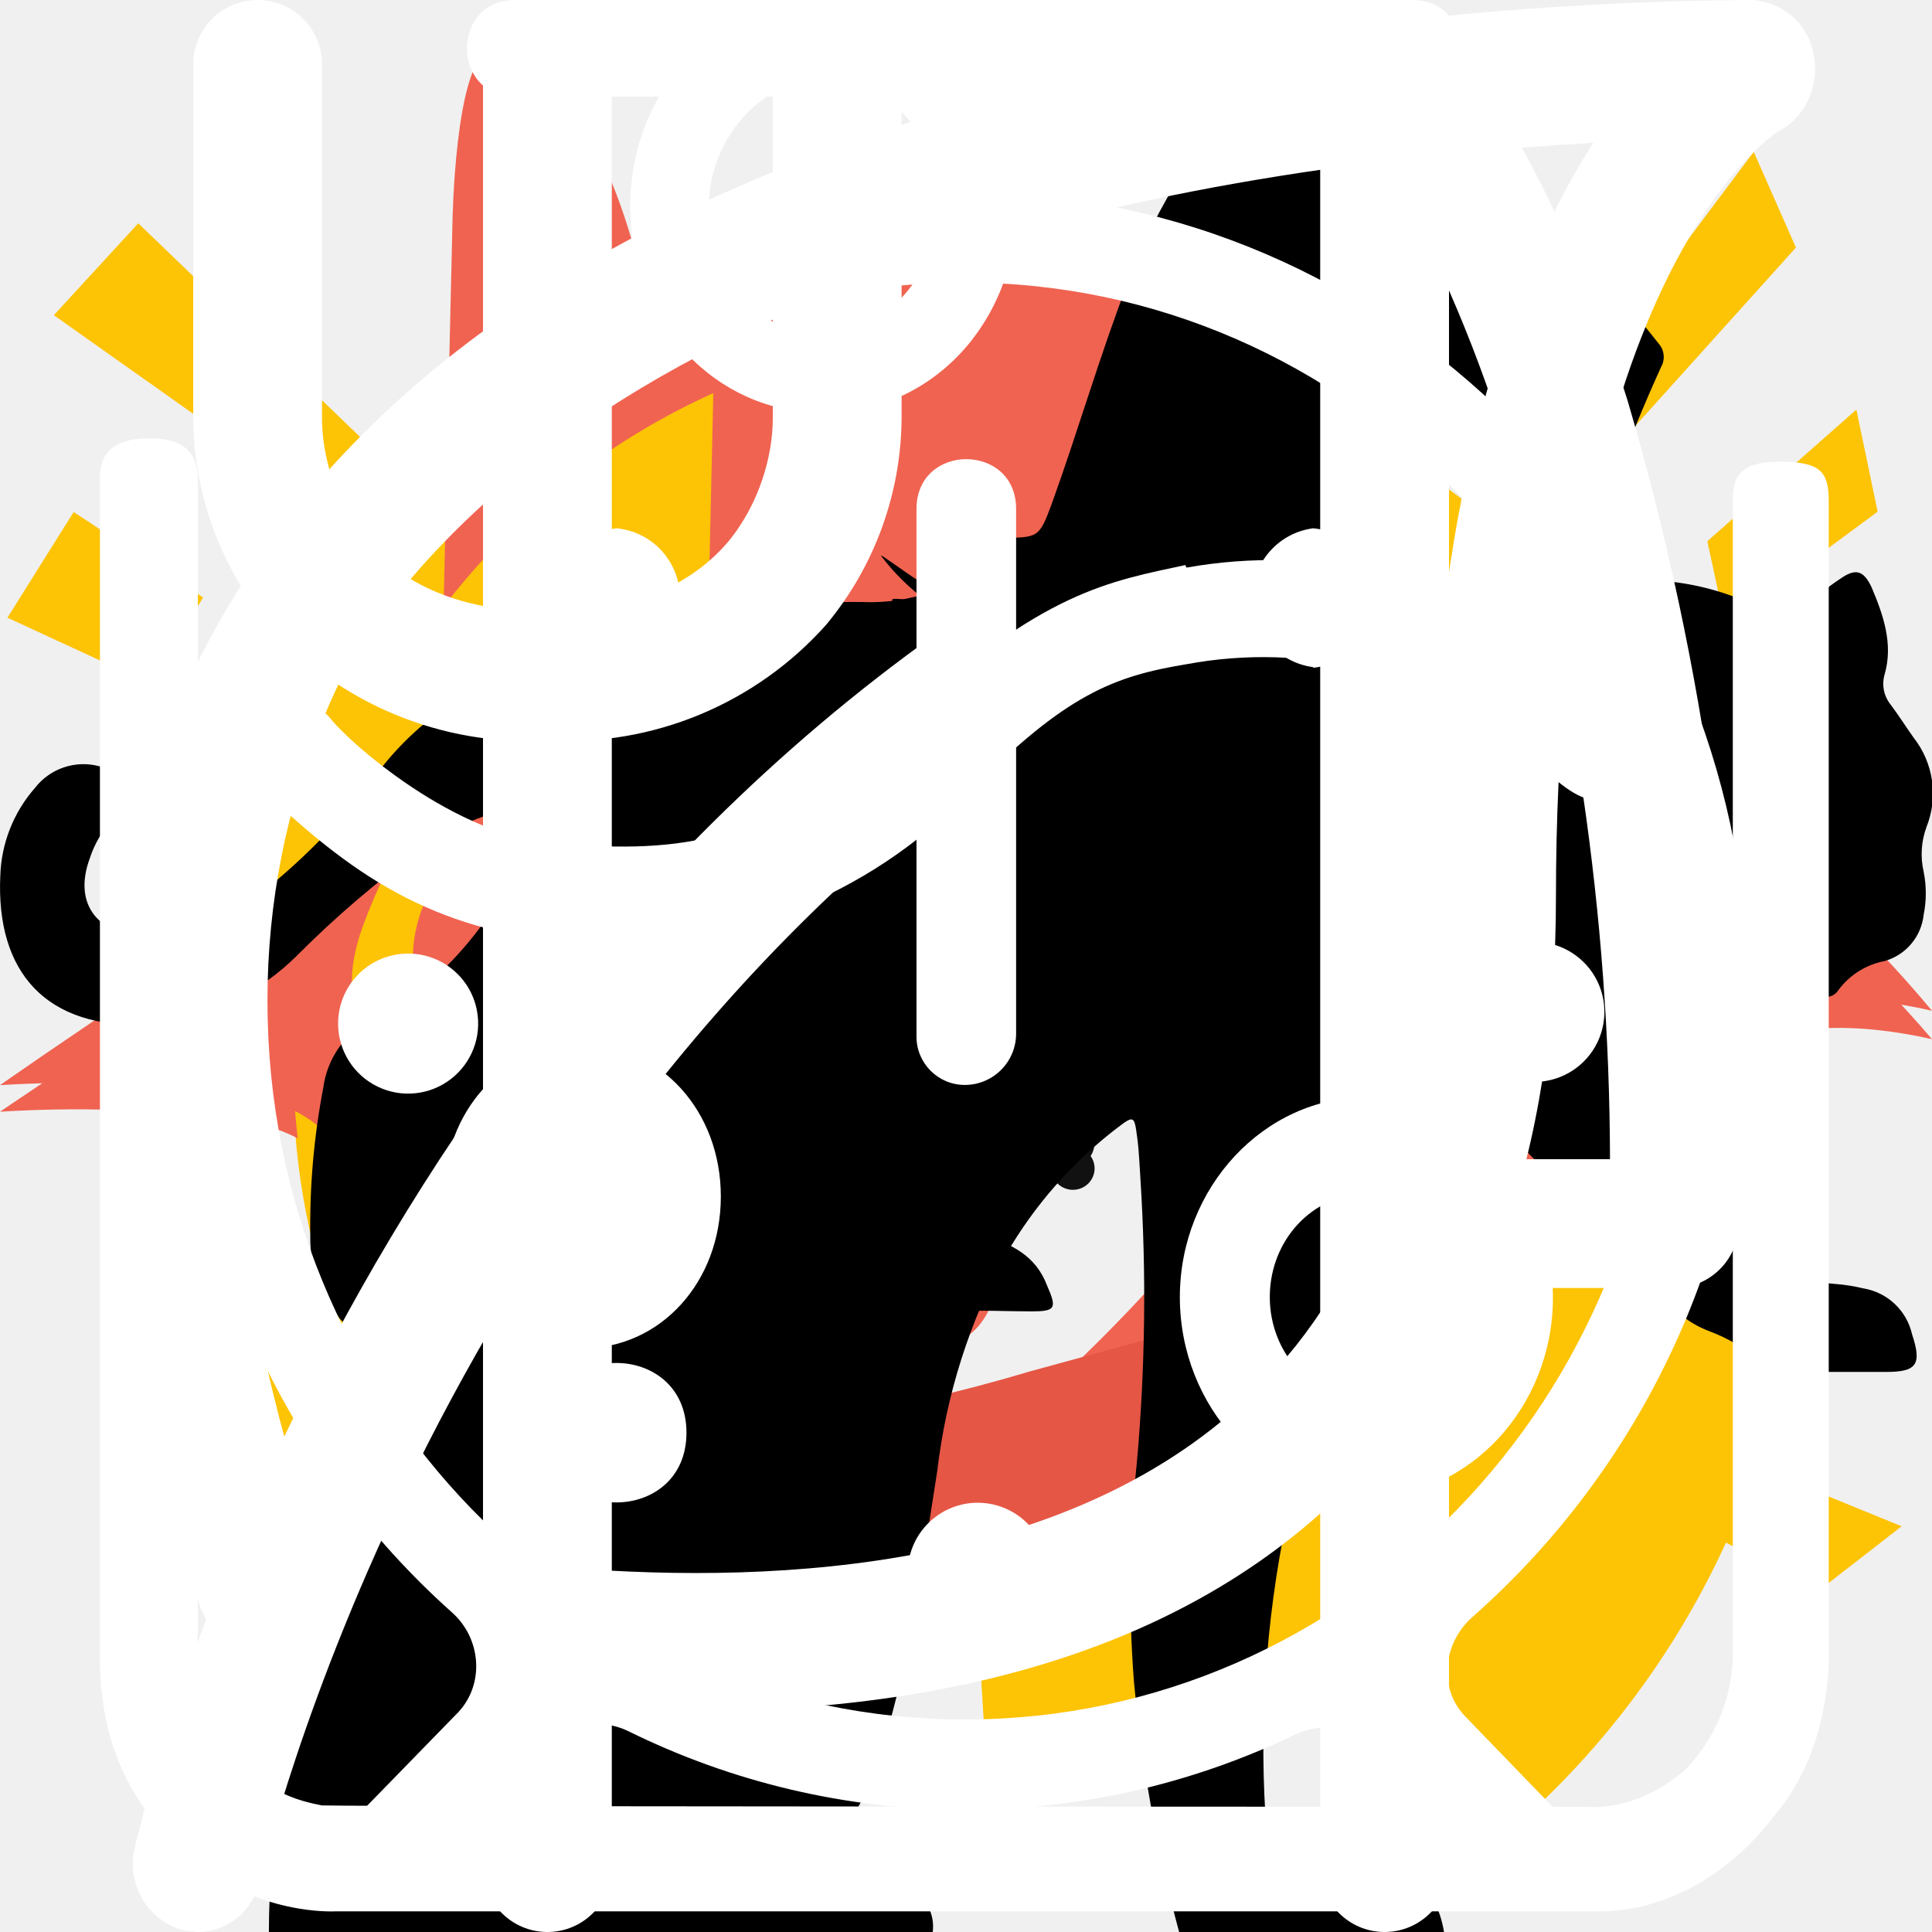
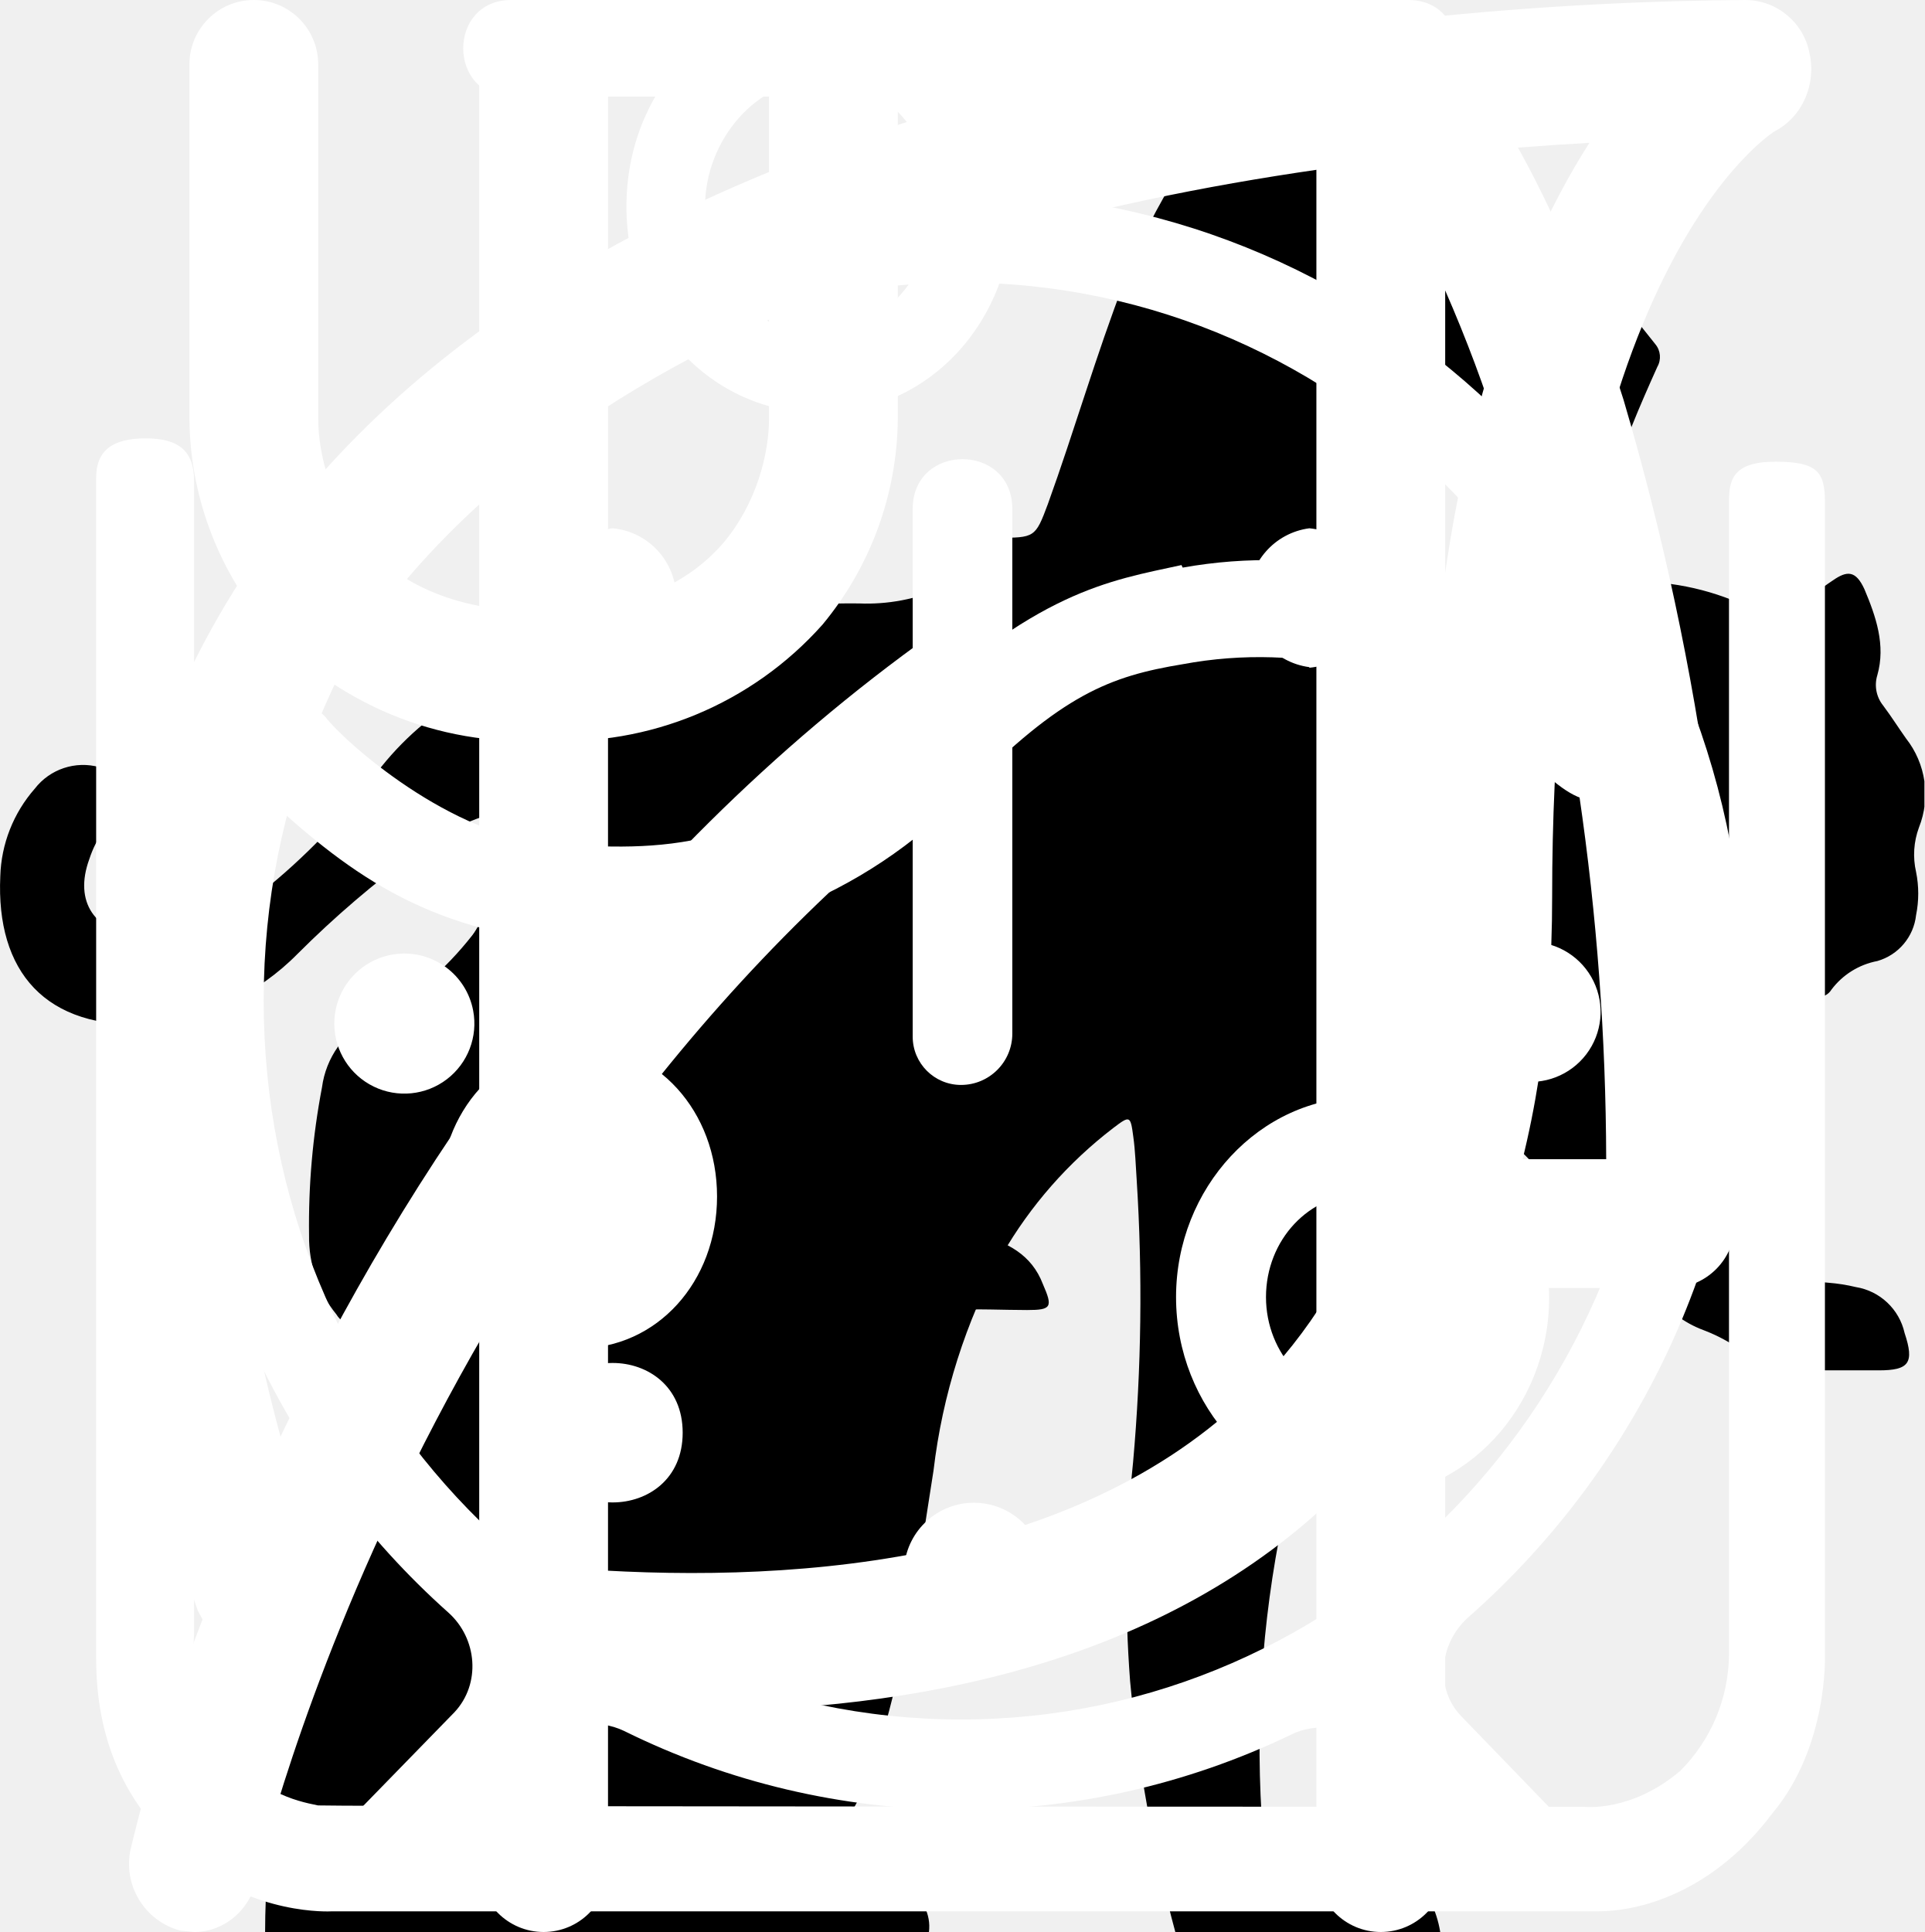
<svg xmlns="http://www.w3.org/2000/svg">
  <style>:root svg:not(:target){display:none}</style>
-   <svg viewBox="0 0 70 59" fill="none" id="main-logo-desktop">
-     <path d="M59.74 23.8a25.42 25.42 0 0 0-8.03-10.37 25.63 25.63 0 0 0-35.72 4.57 25.33 25.33 0 0 0 4.35 35.54 25.63 25.63 0 0 0 12.1 5.18c-.58-2.07-1.17-4.36-1.69-6.8 1.5.98 3.1 1.83 4.75 2.54 0 0 .12 2.14.28 4.53 1.78.03 3.56-.13 5.32-.47a2.1 2.1 0 0 1 0-.75c.29-1.85 1.08-5.2 1.24-7.35a15.1 15.1 0 0 0 2.9-3.68l-.06.44c-.55 4.22-1.7 8.74-2.4 9.98-.22.42-.5.8-.83 1.15a25.65 25.65 0 0 0 16.93-13.16 25.32 25.32 0 0 0 .86-21.34Zm-1.46 3.77c-.44.42-1.35.71-1.5-.58-.15-1.29-.19-2.2-.19-2.2s-1.93-3.4-2.64-3.43c-.72-.04-5.82 3.44-7.17 4.96-1.16 1.28-1.4 1.19-1.4 3.44 0 1.7.23 8.1.1 13l-8.13 2.15c-2.55.73-5.15 1.3-7.78 1.71l-1-5.78h-.14l-2.56-13.07s-3.8-1.42-5.2-1.81a3.77 3.77 0 0 0-3.99.62 5.03 5.03 0 0 0-1.72 3.82c.2.46.37.95.47 1.44.05.48-1.2.43-2 .43-.79 0-.9-1.43-.28-3.1a22.1 22.1 0 0 1 1.82-3.72 11.78 11.78 0 0 1 2.06-2.86s.14-.34 1.25-.24c1.1.1 7.26.42 7.26.42l.05-2.25c6.7-.92 13.44-1.36 20.2-1.33v1.82a22.58 22.58 0 0 1 8.12-1.98.91.91 0 0 1 .77.38c.33.43 2.4 2.98 2.64 3.34a27.6 27.6 0 0 1 1.82 2.98 6.17 6.17 0 0 1-.86 1.83Z" fill="#FDC305" />
-     <path d="m56.33 21.5 1 1.27a27.6 27.6 0 0 1 1.82 2.98 6.17 6.17 0 0 1-.85 1.77c-.44.42-1.35.71-1.5-.58-.15-1.29-.2-2.14-.2-2.14s-1.94-3.4-2.65-3.44c-.72-.04-5.82 3.44-7.17 4.96-1.16 1.28-1.4 1.19-1.4 3.44 0 1.49.18 6.6.14 11.14 1.8.2 4.46.7 5.25 1.86 0 0-.29-7.12 7.8-3.39 0 0 .28-9.71 11.43-7.22a43.58 43.58 0 0 0-13.67-10.65Zm-10.5-2.3c.04-5.5-.43-11-1.4-16.4 0 0-.15-1.3-.87-.24-.6 1.26-1 2.6-1.2 3.97a71.13 71.13 0 0 0-12.79.33c-.82-2.72-2.21-3.96-2.88-3.64-.67.33-.75 3.26-.75 3.26l-.33 14.04c6.7-.92 13.45-1.36 20.22-1.33Z" fill="#F06351" />
-     <path d="M45.25 46.74c.13-1.06.2-2.47.24-4.03l-8.14 2.16a64.15 64.15 0 0 1-7.78 1.75l1.11 4.96c0 .11 0 .22.07.33 1.5.97 3.1 1.82 4.75 2.53a42.36 42.36 0 0 0 6.86-4.1v.06a15.11 15.11 0 0 0 2.89-3.66Z" fill="#E55645" />
-     <path d="M31.93 16.09c-.05-.1 1 .67 1.4.91.41.24.61.42.61.59 0 .17-.26.33-.62.33s-.91-.11-1-.25c-.07-.14.6 0 .94 0h.3a8.04 8.04 0 0 1-1.63-1.58Zm7.48.11s-1 1.27-1.09 1.33c-.09.06-.17.33.2.29.4-.07.81-.16 1.2-.28.12-.06.08-.2-.11-.18-.19.02-.68.05-1 .1l.85-1.25s.03-.12-.05-.01Zm-3.13 6.06c.46-.2.84-.55 1.08-1 .28-.65 0-.9-.43-.99-.6-.1-1.23.02-1.75.34-.39.37-.34.73 0 1 .34.26.7.48 1.1.65Z" fill="#000" />
-     <path d="M35.92 23.5c-.12.23-.27.44-.46.6-.29.23-.63.36-1 .38-.55.05-1.1-.1-1.54-.44a2 2 0 0 1-.52-.44 1 1 0 0 0-.36-.25s.74 4.08 2.56 4.73c1.82.66 2.16-.75 2.2-1.13a5.56 5.56 0 0 0-.81-3.21c0-.3-.02-.1-.07-.23Z" fill="#F06351" />
-     <path d="M34.22 24.64a3.5 3.5 0 0 1-2.34-1.42.15.15 0 0 1 0-.2.14.14 0 0 1 .1-.04.14.14 0 0 1 .1.04 3.2 3.2 0 0 0 2.1 1.3 2.11 2.11 0 0 0 1.64-.99l.14-.19.1.22s.38.75 1 .8c.61.03 1.05-.42 1.62-1.29a.14.14 0 0 1 .24.16c-.66.97-1.3 1.44-1.89 1.4a1.55 1.55 0 0 1-1.11-.72 2.25 2.25 0 0 1-1.7.93Z" fill="#000" />
-     <path d="M36.18 38a3.73 3.73 0 0 0 3.74-3.73 3.73 3.73 0 0 0-3.74-3.72 3.73 3.73 0 0 0-3.74 3.72 3.73 3.73 0 0 0 3.74 3.72Z" fill="#FDC305" />
-     <path d="m41.14 31.25-3.13 1.3 1.15-5.59-7.48 9.68 3.12-1.3-1.15 5.6 7.49-9.7Zm-7.38 3.8 4.15-5.37-.8 3.97 1.99-.82-4.18 5.38.8-3.97-1.96.8Zm-1.39-1.46c.61 0 1.11-.5 1.11-1.11a1.11 1.11 0 1 0-2.23 0c0 .6.5 1.1 1.12 1.1Zm6.5 4.02c.44 0 .79-.35.79-.78a.79.79 0 0 0-.79-.78.79.79 0 0 0-.79.78c0 .43.36.78.8.78Zm.96-2.15a.35.35 0 1 0 0-.69c-.2 0-.35.15-.35.34 0 .2.16.35.35.35Z" fill="#111" />
-     <path d="M45.78 20.99a57.14 57.14 0 0 0-5.08 5.17 31.74 31.74 0 0 1-5.3 4.86c-.22-.53-1.63-1.51-1.63-1.51s-3.13-2.13-5.19-3.8a31.74 31.74 0 0 1-3.13-2.98l-2-.11a22.57 22.57 0 0 0 11.98 8.76c.86-.13 3.27-1.85 5.08-3.25a57.36 57.36 0 0 0 5.98-5.86c.5-.59.89-1.26 1.14-1.98-1.14.37-1.85.7-1.85.7Z" fill="#F06351" />
-     <path d="m65.07 3.47-8.44 9.37-1.22-1.98 8.13-10.86 1.53 3.47Zm-2.57 13.65 5.53-4.08-.77-3.7-5.4 4.77.65 3.01Zm-2.72 31.85 6.12 3.16 3-2.33-6.67-2.72-2.45 1.9Zm-57.83-43.05 3.06-3.33 9.27 8.93-1.22 2.26-11.11-7.86Zm5.41 10.23-4.69-3.1-2.4 3.83 5.15 2.38 1.94-3.11Zm6.52 35.98-4.54 3.32 2.8 3.55 4-3.99-2.26-2.88Z" fill="#FDC305" />
-     <path d="M25.87 27.77s-3.8-1.42-5.2-1.81a3.77 3.77 0 0 0-3.99.62 5.03 5.03 0 0 0-1.72 3.82c.2.46.37.95.47 1.44.05.48-1.2.43-2 .43-.79 0-.9-1.43-.28-3.1a22.1 22.1 0 0 1 1.82-3.72c-5.44 2.82-14.97 9.33-14.97 9.33a44.6 44.6 0 0 1 8.17.24c5.24.52 4.99 4.63 4.99 4.63 1.84-.5 3.72-.88 5.62-1.1 2.11-.14 2.26 2.1 2.26 2.1l.53 3.83c.8-.87 1.69-1.65 2.64-2.34a6.07 6.07 0 0 1 4.37-1.3l-2.7-13.07Z" fill="#F06351" />
-   </svg>
-   <svg viewBox="0 0 33 38" fill="none" id="main-logo-mobile">
-     <g clip-path="url(#main-logo-mobile_0)">
-       <path d="M6.01 20.93v-2.28c6.62-.93 13.3-1.37 19.98-1.34 0 .6 0 1.22-.06 1.84a24.9 24.9 0 0 1 5.94-1.84 16.77 16.77 0 0 0-6.77-8.29 16.25 16.25 0 0 0-19.92 2.08 16.95 16.95 0 0 0-5 9.5l5.83.33Zm20.97 3.55c-1.15 1.3-1.38 1.21-1.38 3.49v9.27a16.7 16.7 0 0 0 5.43-6.05 17.08 17.08 0 0 0 1.97-7.95 17.3 17.3 0 0 0-.32-3.13 32.86 32.86 0 0 0-5.7 4.37Zm-20.68 1.51s-3.75-1.46-5.14-1.85a8.33 8.33 0 0 0-1.16-.29c.1 2.92.96 5.76 2.46 8.24a16.63 16.63 0 0 0 6.14 5.91l-2.3-12.01Z" fill="#FDC305" />
-       <path d="M26.04 17.3a92.52 92.52 0 0 0-1.39-16.64s-.14-1.3-.88-.25c-.58 1.27-.98 2.6-1.19 3.99a68.3 68.3 0 0 0-12.65.34c-.78-2.72-2.16-3.98-2.82-3.73-.66.25-.71 3.34-.71 3.34l-.33 14.25a139.1 139.1 0 0 1 19.97-1.3Z" fill="#F06351" />
-       <path d="M12.3 14.15c0-.1.98.68 1.39.92.4.25.6.43.6.6 0 .17-.27.34-.62.34-.36 0-.9-.12-1-.27h1.23c-.6-.45-1.15-1-1.6-1.6Zm7.4.11-1.08 1.34c0 .06-.17.35.18.3.4-.06.81-.16 1.2-.29.11 0 .08-.2-.1-.17-.18.02-.69.05-1 .11l.84-1.27s.07-.13-.04-.02Zm-3.11 6.15c.46-.2.84-.56 1.08-1.01.28-.66 0-.92-.44-1.01-.6-.11-1.2.01-1.72.34-.39.37-.34.73-.05 1.01.35.27.73.5 1.13.67Z" fill="#000" />
-       <path d="M16.2 21.67a1.7 1.7 0 0 1-1.45.99 2.1 2.1 0 0 1-1.46-.43c-.2-.12-.37-.27-.52-.45-.1-.1-.22-.2-.36-.26 0 0 .74 4.14 2.54 4.8 1.8.66 2.12-.76 2.18-1.14a5.76 5.76 0 0 0-.8-3.27c-.03-.3-.04-.1-.14-.24Z" fill="#F06351" />
-       <path d="M14.57 22.82a3.36 3.36 0 0 1-2.35-1.53.14.14 0 0 1 .09-.13.14.14 0 0 1 .15.03c.5.7 1.25 1.17 2.09 1.31a2.04 2.04 0 0 0 1.61-1l.14-.2.1.21s.37.77 1 .8c.62.05 1.03-.4 1.59-1.28a.14.14 0 0 1 .2 0c.03.02.05.05.06.09 0 .03 0 .07-.02.1-.63 1.02-1.25 1.46-1.86 1.42a1.52 1.52 0 0 1-1.1-.77 2.25 2.25 0 0 1-1.7.95Z" fill="#000" />
-       <path d="M25.99 19.12a58.7 58.7 0 0 0-5.02 5.24 31.58 31.58 0 0 1-5.24 4.94c-.22-.53-1.6-1.52-1.6-1.52s-3.1-2.17-5.14-3.86a34.1 34.1 0 0 1-3.1-3.04l-1.98-.1a22.39 22.39 0 0 0 11.89 8.88c.85-.14 3.24-1.87 5.02-3.29a58.15 58.15 0 0 0 5.88-5.95c.5-.6.88-1.28 1.13-2.02-1.09.4-1.84.72-1.84.72Z" fill="#F06351" />
-     </g>
-     <defs>
-       <clipPath id="main-logo-mobile_0">
-         <path fill="#fff" d="M0 0h33v38h-33z" />
-       </clipPath>
-     </defs>
-   </svg>
-   <svg viewBox="0 0 60 50" fill="none" id="main-logo-tablet">
-     <path d="M51.2 19.05a22.3 22.3 0 0 0-6.88-9.13 21.5 21.5 0 0 0-21.62-2.95 21.95 21.95 0 0 0-9 6.97 22.76 22.76 0 0 0-3.04 22.04 22.31 22.31 0 0 0 6.78 9.22c3 2.42 6.57 4 10.36 4.56-.5-1.82-1-3.84-1.44-5.98 1.29.86 2.65 1.6 4.07 2.23 0 0 .1 1.88.24 3.99a21.7 21.7 0 0 0 4.55-.41 1.9 1.9 0 0 1 0-.67c.25-1.63.94-4.57 1.07-6.46.99-.94 1.83-2.03 2.48-3.24l-.05.39c-.47 3.71-1.45 7.68-2.05 8.78-.2.37-.43.7-.71 1 3.1-.74 6-2.16 8.5-4.15 2.5-2 4.55-4.53 6-7.42a22.73 22.73 0 0 0 .75-18.77Zm-1.25 3.3c-.38.38-1.15.64-1.28-.5a30.8 30.8 0 0 1-.16-1.93s-1.65-2.99-2.27-3.02c-.62-.04-4.99 3.02-6.14 4.36-1 1.12-1.2 1.05-1.2 3.03 0 1.49.19 7.12.09 11.43l-6.97 1.9a53.8 53.8 0 0 1-6.67 1.5l-.86-5.09h-.12l-2.2-11.49s-3.25-1.26-4.45-1.6a3.16 3.16 0 0 0-3.42.55 4.42 4.42 0 0 0-1.48 3.36c.18.4.32.83.4 1.27.05.42-1.02.37-1.7.37-.69 0-.79-1.25-.25-2.73a19.9 19.9 0 0 1 1.56-3.26c.46-.93 1.06-1.78 1.77-2.52 0 0 .12-.3 1.07-.21.95.09 6.22.37 6.22.37l.05-1.98c5.73-.8 11.51-1.2 17.3-1.17v1.6a18.95 18.95 0 0 1 6.97-1.74.76.76 0 0 1 .65.34c.3.37 2.06 2.61 2.27 2.94.57.83 1.1 1.7 1.57 2.61a5.5 5.5 0 0 1-.75 1.6v.02Z" fill="#FDC305" />
-     <path d="m48.28 17.02.86 1.12c.57.84 1.1 1.72 1.56 2.62a5.5 5.5 0 0 1-.73 1.55c-.38.38-1.16.63-1.28-.5-.13-1.14-.18-1.89-.18-1.89s-1.65-2.99-2.27-3.02c-.62-.04-4.99 3.02-6.14 4.36-1 1.12-1.2 1.05-1.2 3.03 0 1.3.15 5.8.11 9.8 1.55.17 3.83.6 4.51 1.63 0 0-.25-6.26 6.68-2.98 0 0 .24-8.54 9.8-6.35a37.5 37.5 0 0 0-11.72-9.37Zm-9-2.02c.03-4.84-.37-9.67-1.2-14.43 0 0-.13-1.13-.74-.2-.51 1.1-.86 2.27-1.03 3.48a59.42 59.42 0 0 0-10.96.3c-.7-2.4-1.9-3.49-2.47-3.2-.58.29-.65 2.86-.65 2.86l-.28 12.35a121 121 0 0 1 17.33-1.17Z" fill="#F06351" />
-     <path d="M38.78 39.22c.11-.93.17-2.17.2-3.54l-6.96 1.9a53.8 53.8 0 0 1-6.67 1.54l.95 4.36c0 .1 0 .2.06.29 1.3.85 2.65 1.6 4.07 2.22 2.07-1 4.04-2.21 5.88-3.6v.05c.98-.94 1.82-2.02 2.47-3.22Z" fill="#E55645" />
-     <path d="M27.37 12.26c-.05-.08.85.6 1.2.8.35.22.52.37.52.52 0 .15-.22.3-.53.3-.3 0-.78-.1-.85-.23-.07-.12.51 0 .8 0h.25c-.53-.4-1-.86-1.4-1.39Zm6.41.1s-.86 1.12-.93 1.17c-.08.05-.15.3.16.25.35-.05.7-.13 1.04-.24.1-.06.06-.18-.1-.16-.16.02-.58.04-.85.1l.72-1.11s.03-.1-.04-.01Zm-2.68 5.33c.4-.18.72-.49.93-.87.24-.58 0-.8-.38-.88-.52-.1-1.05.01-1.5.3-.33.32-.29.64 0 .87.3.24.6.43.94.58Z" fill="#000" />
-     <path d="M30.79 18.79a1.46 1.46 0 0 1-1.25.86c-.47.04-.94-.1-1.32-.39a1.7 1.7 0 0 1-.45-.4.85.85 0 0 0-.31-.21s.64 3.59 2.2 4.16c1.55.58 1.84-.66 1.89-1 .05-.99-.2-1.97-.7-2.82 0-.26-.02-.09-.06-.2Z" fill="#F06351" />
-     <path d="M29.33 19.78a2.96 2.96 0 0 1-2-1.24.13.13 0 0 1 0-.18.12.12 0 0 1 .13-.03l.03.03a2.78 2.78 0 0 0 1.8 1.14 1.78 1.78 0 0 0 1.41-.87l.12-.16.09.19s.32.66.85.7c.53.03.9-.37 1.4-1.13a.12.12 0 0 1 .17-.03c.02.01.04.04.05.08 0 .03 0 .06-.02.09-.57.86-1.1 1.27-1.62 1.23a1.3 1.3 0 0 1-.95-.64 1.95 1.95 0 0 1-1.46.82Z" fill="#000" />
-     <path d="M31 31.53a3.25 3.25 0 0 0 3.22-3.27 3.25 3.25 0 0 0-3.21-3.28 3.24 3.24 0 0 0-3.2 3.28c0 1.8 1.43 3.27 3.2 3.27Z" fill="#FDC305" />
-     <path d="m35.26 25.6-2.68 1.14.99-4.91-6.42 8.51 2.68-1.14-.98 4.92 6.4-8.53Zm-6.32 3.34 3.56-4.72-.7 3.49 1.71-.72-3.58 4.73.7-3.5-1.7.72Zm-1.2-1.29c.53 0 .96-.43.96-.97a.97.97 0 0 0-.96-.98.97.97 0 0 0-.96.98c0 .54.43.97.96.97Zm5.58 3.55c.37 0 .67-.31.67-.7 0-.37-.3-.68-.67-.68-.38 0-.68.3-.68.69 0 .38.3.69.68.69Zm.82-1.9a.3.3 0 0 0 .3-.3.3.3 0 0 0-.3-.3.3.3 0 0 0-.3.3c0 .17.13.3.3.3Z" fill="#111" />
-     <path d="M39.24 16.57c-1.55 1.42-3 2.94-4.36 4.55a27.48 27.48 0 0 1-4.54 4.27c-.19-.46-1.4-1.32-1.4-1.32s-2.68-1.88-4.44-3.35a27.62 27.62 0 0 1-2.68-2.62l-1.71-.1a19.39 19.39 0 0 0 10.26 7.72c.73-.13 2.8-1.64 4.35-2.87a49.8 49.8 0 0 0 5.13-5.15c.43-.52.76-1.1.98-1.75-.98.34-1.6.62-1.6.62Zm-17.06 5.97s-3.26-1.26-4.46-1.6a3.16 3.16 0 0 0-3.42.55 4.42 4.42 0 0 0-1.48 3.36c.18.4.32.83.41 1.27.04.42-1.03.37-1.71.37-.68 0-.79-1.25-.25-2.73a19.9 19.9 0 0 1 1.56-3.26c-4.66 2.48-12.83 8.2-12.83 8.2a38.4 38.4 0 0 1 7 .21c4.5.46 4.28 4.07 4.28 4.07 1.58-.44 3.19-.76 4.81-.96 1.82-.13 1.95 1.85 1.95 1.85l.45 3.36c.69-.76 1.45-1.45 2.27-2.06a5.11 5.11 0 0 1 3.74-1.13l-2.32-11.5Z" fill="#F06351" />
-   </svg>
  <svg viewBox="0 0 268 112" fill="none" id="pro-icon">
    <path d="M246.24 11.51a30.4 30.4 0 0 1 9-9.2c2-1.4 3.2-1.4 4.4 1.2 1.6 3.8 3 7.8 1.8 12a4.59 4.59 0 0 0 .8 4.2c1.2 1.6 2.2 3.2 3.2 4.6a12.54 12.54 0 0 1 1.8 12.4 10.86 10.86 0 0 0-.4 6.2c.4 1.98.4 4.02 0 6a7.5 7.5 0 0 1-5.4 6.4 10.42 10.42 0 0 0-6.4 4 2.09 2.09 0 0 1-1.8 1c-2.4.4-8.4-5-8.4-7.4v-1.2c.2-7.2-.2-7.8-6.8-10.8a8.78 8.78 0 0 1-3.6-2.4c-1.2-1.6-2.8-1.4-4.6-.8-1.8.6-2.8 1.8-2.6 3.8.6 4.85.8 9.73.6 14.6.01.56.15 1.1.4 1.6 6.2 9 8.6 19.6 11.6 29.8 2.4 7.8 6.8 12 14.8 12.6 1.28.1 2.55.3 3.8.6a8.32 8.32 0 0 1 6.8 6.4c1.4 4.2.6 5.2-3.6 5.2h-13a6.48 6.48 0 0 1-4.6-1.6 23.39 23.39 0 0 0-6.8-4 14.53 14.53 0 0 1-6.8-5.2 57.17 57.17 0 0 0-8-9c-5.6-5.8-11.6-11.4-16.8-17.4a22.77 22.77 0 0 1-6.4-15.2c0-1.8-.4-2.6-2.4-1.8-.6.38-1.3.6-2 .6-5.6 0-8.4 3.4-10.4 8.4-1.8 4.2-4.2 8.2-6.4 12.4a20.8 20.8 0 0 0-2 8.4c0 4.8 1.2 6.4 5.6 8 2.8 1 5.4 2 6.8 4.8 1.6 3.2 1.2 4-2.2 4.2h-13.6a3.76 3.76 0 0 1-3.8-2.2l-3.6-6a12.1 12.1 0 0 1-1.4-10.8c.86-3.47.93-7.1.2-10.6a16.84 16.84 0 0 1 3.4-14c1.2-1.4 1.2-2-.8-2.4a100.13 100.13 0 0 1-23.74-8.25.2.2 0 0 1-.06-.15c-6.4-2.4-7.6-2-9.4 4.6-1.6 5.6-3.2 11.2-4.4 17-1.4 6.4.2 12.4 2.2 18.4.8 2.4 3.2 2.2 5 2.8 4 1.2 7.4 2.8 9 7 1.4 3.2 1.2 3.6-2.2 3.6-3.4 0-6.8-.2-10.4 0-3.04.06-6-.93-8.4-2.8-9.6-6.4-12.4-16.2-13.2-26.8-.4-6.6-4-11.8-8.2-16.8-.8-1-1.6-1.4-2.8-.6a88.62 88.62 0 0 1-13.4 6 53.42 53.42 0 0 0-24.4 17.6 21.26 21.26 0 0 0-4.4 10.2c-.6 3.6.4 5.2 4 6.2s5.4 3 5.8 6.8c.2 1.6-.4 2.4-2 2.4h-16.2a3.3 3.3 0 0 1-2.6-1.6c-2.52-3.1-3.86-7-3.8-11-.1-6.9.5-13.8 1.8-20.6a12.6 12.6 0 0 1 6.8-9.6c11.8-5.6 18-16.2 23.6-27.2 1.2-2.2.2-2.6-1.8-2.4-5.6.78-10.9 2.98-15.4 6.4-5.9 4.3-11.45 9.05-16.6 14.2a33.34 33.34 0 0 1-20.6 9.8c-14.6.8-21.4-7.4-20.8-20.6.13-4.5 1.83-8.81 4.8-12.2a8.5 8.5 0 0 1 9-3c3 .8 3.8 2.4 2.6 5.4-.6 1.2-1.4 2.2-2 3.4a15 15 0 0 0-2 4c-2.2 6 .8 10.2 7 10.8 6.6.6 12-2.2 17-6.2a89.88 89.88 0 0 0 16-16.6 41.58 41.58 0 0 1 28.8-16.2c4.6-.6 8.6-2.6 13-3.8a83.01 83.01 0 0 1 25.4-3.6 26 26 0 0 0 11.6-2.2c9.8-4 20-4 30.2-2 8 1.6 16 3.6 23.8 5.6 4.64.87 9.41.73 14-.4a135.6 135.6 0 0 1 26.8-4c5.92-.28 11.83.88 17.2 3.4 4 1.8 4 1.8 3 5.6Z" fill="#000" />
  </svg>
  <svg viewBox="0 0 140 194" fill="none" id="slim-icon">
    <path d="M109.68 0h-.76a7 7 0 0 0-2.92 3.18c-1.13 2.16-2 4.45-2.58 6.82a3.26 3.26 0 0 1-2.96 2.68 14.68 14.68 0 0 0-10.46 7.56 54.62 54.62 0 0 0-3.7 8c-2.84 7.36-5.02 14.96-7.7 22.38-1.26 3.38-1.32 3.38-5.12 3.38-4.54 0-4.22-.7-4.28 4.3 0 1.58.48 2.38 2.16 2.3.52 0 1.3-.26 1.5.42.2.68-.48.98-.88 1.38a18 18 0 0 1-8.66 4.88c-3.8 1.02-7.68 1.82-11.38 3.06-9.5 3.18-18.28 7.62-25.12 15.14a56 56 0 0 0-9.48 15.68c-7.34 17.28-10.9 35.48-13.66 53.86a375.77 375.77 0 0 0-2.92 26c-.36 4.28-.76 8.62-.76 12.98h66.66a4.36 4.36 0 0 0-.46-2.56 10 10 0 0 0-7.66-6.14c-1.4-.32-1.56-.74-.7-1.84a20.7 20.7 0 0 0 3.18-6.2c3.26-9.62 4.52-19.66 6.1-29.6a60 60 0 0 1 6.88-21.66 43.2 43.2 0 0 1 11.18-12.74c1.66-1.26 1.72-1.26 2 .88.2 1.42.24 2.88.34 4.32.6 9.45.48 18.93-.36 28.36-.76 7.31-.86 14.67-.3 22 .8 8.5 2.31 16.93 4.54 25.18h26.6a10.82 10.82 0 0 0-8.48-8.88 18 18 0 0 0-7.52.4c-1.2.28-1.7 0-1.8-1.3a112.7 112.7 0 0 1 2-31.64c2.67-12 4.71-24.14 6.12-36.36a35.5 35.5 0 0 1 4.56-14c2.38-4.24 4.46-8.64 6.8-12.9a11.75 11.75 0 0 0 .84-10.38c-.54-1.42-1.06-2.86-1.72-4.22-2-3.9-4-7.76-5.84-11.7-.98-2-.76-2.24 1.42-2.3 3.26 0 3.26 0 3.32-3.28v-1.32c0-1.38-.52-2.14-2-2h-3.04c-1.38 0-1.78-.58-1.44-2a12.48 12.48 0 0 1 10.26-8.86 44 44 0 0 1 13.24.86 2 2 0 0 0 2.5-1.28c.8-2 1.68-4 2.58-6a2 2 0 0 0-.2-2.28c-6.4-8.12-13.34-15.7-22.8-20.56a2.98 2.98 0 0 1-1.76-2.24 39.16 39.16 0 0 0-2.54-8.32 7 7 0 0 0-2.82-3.44Z" fill="#000" />
  </svg>
  <svg viewBox="0 0 25 28" fill="none" id="working-principle-1">
    <path d="M24.78.77a.95.95 0 0 0-.92-.77c-4.94.03-16.95.92-21.8 8.38-2.51 3.88-2.73 8.91-.64 14.96l.07.13a25.93 25.93 0 0 0-1.04 3.32 1 1 0 0 0 .72 1.19l.2.02c.43 0 .82-.32.91-.79.02-.1 2.4-10.37 10.85-16.38.44-.3.55-.93.26-1.38a.9.9 0 0 0-1.3-.28c-4.78 3.4-7.73 8-9.47 11.65-1.24-4.57-.91-8.37.99-11.3 3.74-5.76 12.62-7.15 17.98-7.45-1.15 1.8-2.41 5.1-2.41 10.93 0 3.12-.83 5.52-2.47 7.14-2.62 2.6-6.88 2.83-10 2.58-.5-.04-.96.38-1 .93a.98.98 0 0 0 .87 1.07c.62.05 1.28.08 1.98.08 3.17 0 6.87-.66 9.43-3.2 2.03-2 3.06-4.9 3.06-8.6 0-9.1 3.22-11.1 3.23-11.1.4-.21.6-.68.5-1.13Z" fill="#fff" />
  </svg>
  <svg viewBox="0 0 26 29" fill="none" id="working-principle-2">
    <path d="M10.86 0c-1.63 0-2.9 1.37-2.9 3.1s1.27 3.1 2.9 3.1 2.9-1.37 2.9-3.1-1.27-3.1-2.9-3.1Zm0 1.19c1 0 1.72.84 1.72 1.91 0 1-.79 1.91-1.72 1.91-1 0-1.72-.84-1.72-1.91 0-1 .78-1.91 1.72-1.91Zm-10.86 23.7c0 1.19.4 2.19 1.36 3 1 .87 2.17.8 2.17.8h19c.78 0 1.82-.39 2.63-1.47.84-1 .79-2.37.79-2.37v-17.32c0-.44-.11-.6-.74-.6-.64 0-.7.27-.7.6v17.31a2.5 2.5 0 0 1-.73 1.74c-.74.63-1.45.54-1.45.54s-18.1 0-19-.02c-.35-.07-.91-.2-1.46-.92-.5-.72-.4-1.64-.4-1.64v-17.32c0-.46-.24-.64-.73-.64s-.74.18-.74.59v17.72Zm16.3-16.41c-1.1.24-2.18.38-4.26 2.37-2.08 2-3.62 1.91-5.16 1.82-1.54-.09-3.17-1.55-3.44-1.91-.34-.36-.9-.12-1.09.12-.15.23-.15.64.11 1 1.27 1.18 2.45 2.1 4.7 2.28a7.45 7.45 0 0 0 5.9-2.28c1.44-1.46 2.16-1.73 3.25-1.91a6.27 6.27 0 0 1 5.07 1.27c1 1.1 1.26.79 1.54.48.54-.72-.23-1.28-1.09-1.92a7.19 7.19 0 0 0-5.52-1.28l-.02-.04Zm-9.06 7.2c-1.18 0-2.08 1-2.08 2.28 0 1.28.9 2.28 2.08 2.28 1.18 0 2.08-1 2.08-2.28 0-1.28-.9-2.28-2.08-2.28Zm11.77.79c-1.54 0-2.8 1.36-2.8 3 0 1.65 1.26 3.01 2.8 3.01 1.54 0 2.8-1.36 2.8-3 0-1.65-1.26-3.01-2.8-3.01Zm0 1.45c.8 0 1.44.7 1.44 1.55 0 .87-.65 1.55-1.44 1.55-.8 0-1.45-.7-1.45-1.55 0-.86.65-1.55 1.45-1.55Z" fill="#fff" />
  </svg>
  <svg viewBox="0 0 25 30" fill="none" id="working-principle-3">
    <path fill-rule="evenodd" clip-rule="evenodd" d="M18.62.08a1 1 0 0 1 1.09.21c.9.91 2.1 2.88 3.06 5.92a42.6 42.6 0 0 1 1.73 12.79 1 1 0 0 1-1 1h-3.5v9a1 1 0 1 1-2 0v-28a1 1 0 0 1 .62-.92Zm1.38 17.92h2.5a39.62 39.62 0 0 0-1.64-11.19 22.4 22.4 0 0 0-.86-2.3v13.49Zm-14-18a1 1 0 0 1 1 1v28a1 1 0 1 1-2 0v-28a1 1 0 0 1 1-1Z" fill="#fff" />
    <path fill-rule="evenodd" clip-rule="evenodd" d="M1.5 0a1 1 0 0 1 1 1v5.5c0 .56.2 1.32.7 1.92.48.56 1.31 1.08 2.8 1.08a1 1 0 1 1 0 2 5.41 5.41 0 0 1-4.33-1.8 5.07 5.07 0 0 1-1.17-3.2v-5.5a1 1 0 0 1 1-1Z" fill="#fff" />
    <path fill-rule="evenodd" clip-rule="evenodd" d="M10.5 0a1 1 0 0 0-1 1v5.5c0 .56-.2 1.32-.7 1.92-.48.56-1.31 1.08-2.8 1.08a1 1 0 0 0 0 2 5.4 5.4 0 0 0 4.33-1.8 5.07 5.07 0 0 0 1.17-3.2v-5.5a1 1 0 0 0-1-1Z" fill="#fff" />
  </svg>
  <svg viewBox="0 0 26 32" fill="none" id="working-principle-4">
    <path d="M5.53 0c-1.06 0-1.06 1.6 0 1.6h6.64v1.6c-6.8.44-12.17 6.27-12.17 13.38 0 4.04 1.74 7.68 4.49 10.13.48.43.54 1.18.1 1.65l-1.52 1.56c-.75.7.36 1.76 1.03 1l2-2.04c.34-.34.86-.42 1.3-.21a12.6 12.6 0 0 0 11.05.06c.42-.21.96-.13 1.3.21l1.93 1.99c.68.64 1.65-.32 1.04-1l-1.45-1.5c-.44-.45-.38-1.2.11-1.64a13.54 13.54 0 0 0 4.59-10.22c0-7.11-5.4-12.95-12.21-13.36v-1.62h6.63c1.06 0 1.06-1.59 0-1.59h-14.86Zm-4.1 16.57c0-6.57 5.17-11.89 11.55-11.89 6.37 0 11.54 5.32 11.54 11.9s-5.17 11.9-11.54 11.9c-6.37 0-11.55-5.32-11.55-11.9Zm10.75-8.14c0-1.1 1.65-1.1 1.65 0v8.69a.85.85 0 0 1-.85.85.8.8 0 0 1-.8-.8v-8.74Zm-4.97 2.63a1.16 1.16 0 0 0 0-2.31 1.16 1.16 0 0 0 0 2.3v.01Zm11.54 0a1.16 1.16 0 0 0 0-2.31 1.16 1.16 0 0 0 0 2.3v.01Zm-10.38 12.67c0 1.54-2.32 1.54-2.32 0s2.32-1.54 2.32 0Zm4.61 3.46a1.16 1.16 0 1 0 .22-2.3 1.16 1.16 0 0 0-.22 2.3Zm-8.08-10.45a1.16 1.16 0 1 1-2.3.23 1.16 1.16 0 0 1 2.3-.23Zm17.3 1.16a1.16 1.16 0 1 0 .23-2.3 1.16 1.16 0 0 0-.22 2.3Zm-2.3 5.84c0 1.53-2.31 1.53-2.31 0 0-1.55 2.31-1.55 2.31 0Z" fill="#fff" />
  </svg>
</svg>
